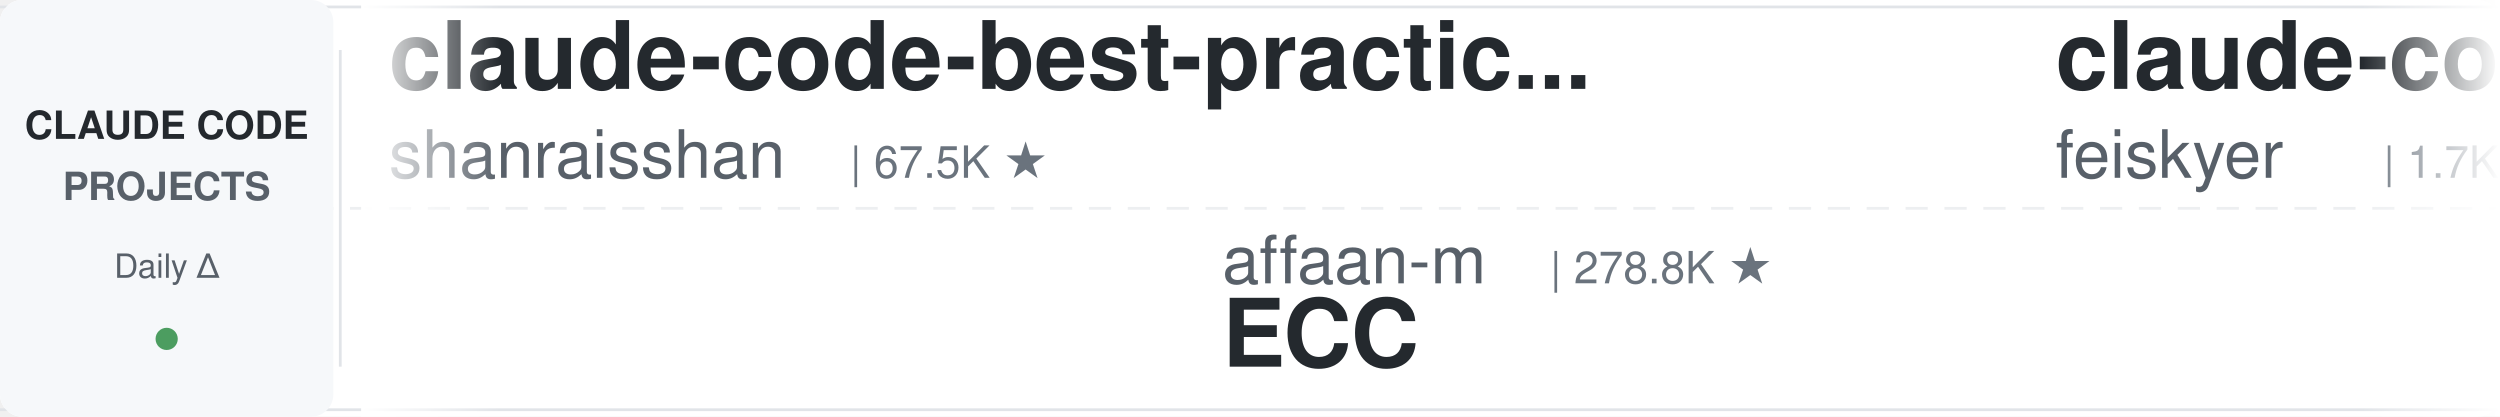
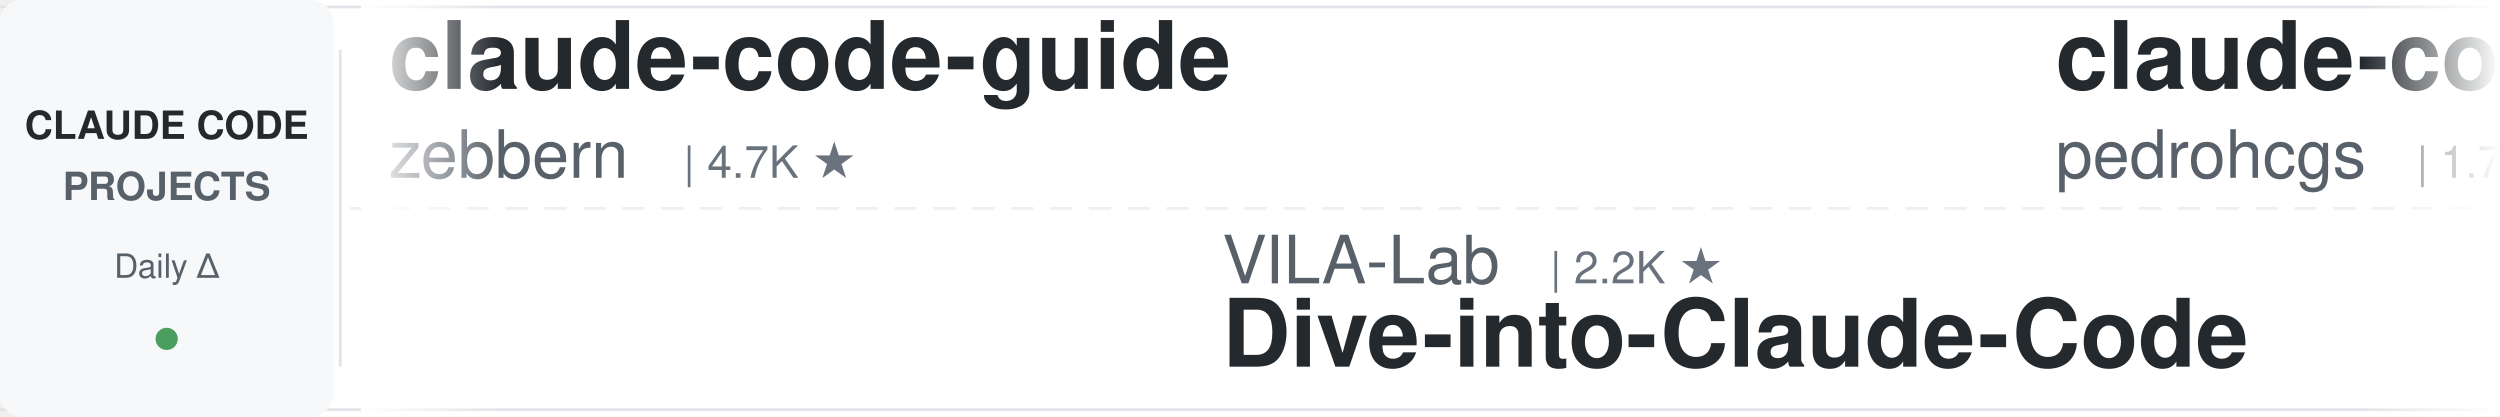
<svg xmlns="http://www.w3.org/2000/svg" width="900" height="150">
  <defs>
    <linearGradient id="leftFade" x1="0%" y1="0%" x2="100%" y2="0%">
      <stop offset="0%" style="stop-color:#ffffff;stop-opacity:1" />
      <stop offset="100%" style="stop-color:#ffffff;stop-opacity:0" />
    </linearGradient>
    <linearGradient id="rightFade" x1="0%" y1="0%" x2="100%" y2="0%">
      <stop offset="0%" style="stop-color:#ffffff;stop-opacity:0" />
      <stop offset="100%" style="stop-color:#ffffff;stop-opacity:1" />
    </linearGradient>
  </defs>
  <rect width="900" height="150" fill="#ffffff" rx="8" />
  <rect x="0" y="2" width="900" height="1" fill="#e1e4e8" />
  <rect x="0" y="147" width="900" height="1" fill="#e1e4e8" />
  <line x1="0" y1="75" x2="900" y2="75" stroke="#e1e4e8" stroke-width="1" stroke-dasharray="8 6" opacity="0.6" />
  <rect x="0" y="0" width="120" height="150" fill="#f6f8fa" rx="8" />
  <text x="60" y="50" font-family="-apple-system, BlinkMacSystemFont, 'Segoe UI', Helvetica, Arial, sans-serif" font-size="14" font-weight="600" fill="#24292e" text-anchor="middle">CLAUDE CODE</text>
  <text x="60" y="72" font-family="-apple-system, BlinkMacSystemFont, 'Segoe UI', Helvetica, Arial, sans-serif" font-size="14" font-weight="600" fill="#586069" text-anchor="middle">PROJECTS</text>
  <text x="60" y="100" font-family="-apple-system, BlinkMacSystemFont, 'Segoe UI', Helvetica, Arial, sans-serif" font-size="12" font-weight="500" fill="#586069" text-anchor="middle">Daily Δ</text>
  <circle cx="60" cy="122" r="4" fill="#22863a" opacity="0.8" />
  <rect x="122" y="18" width="1" height="114" fill="#e1e4e8" />
  <clipPath id="tickerClip">
    <rect x="130" y="0" width="770" height="150" />
  </clipPath>
  <g clip-path="url(#tickerClip)">
    <g id="tickerItems">
      <animateTransform attributeName="transform" attributeType="XML" type="translate" from="0 0" to="-3000 0" dur="54s" repeatCount="indefinite" />
      <g transform="translate(0, 0)">
-         <text x="140" y="32" font-family="-apple-system, BlinkMacSystemFont, 'Segoe UI', Helvetica, Arial, sans-serif" font-size="34" font-weight="600" fill="#24292e">claude-code-best-practic...</text>
-         <text x="140" y="64" font-family="-apple-system, BlinkMacSystemFont, 'Segoe UI', Helvetica, Arial, sans-serif" font-size="24" font-weight="400" fill="#586069">shanraisshan</text>
-         <text x="306" y="64" font-family="-apple-system, BlinkMacSystemFont, 'Segoe UI', Helvetica, Arial, sans-serif" font-size="16" font-weight="500" fill="#6a737d">| 67.5K ★</text>
+         <text x="140" y="32" font-family="-apple-system, BlinkMacSystemFont, 'Segoe UI', Helvetica, Arial, sans-serif" font-size="34" font-weight="600" fill="#24292e">claude-code-guide</text>
+         <text x="140" y="64" font-family="-apple-system, BlinkMacSystemFont, 'Segoe UI', Helvetica, Arial, sans-serif" font-size="24" font-weight="400" fill="#586069">zebbern</text>
+         <text x="246" y="64" font-family="-apple-system, BlinkMacSystemFont, 'Segoe UI', Helvetica, Arial, sans-serif" font-size="16" font-weight="500" fill="#6a737d">| 4.7K ★</text>
      </g>
      <g transform="translate(300, 0)">
-         <text x="140" y="102" font-family="-apple-system, BlinkMacSystemFont, 'Segoe UI', Helvetica, Arial, sans-serif" font-size="24" font-weight="400" fill="#586069">affaan-m</text>
-         <text x="258" y="102" font-family="-apple-system, BlinkMacSystemFont, 'Segoe UI', Helvetica, Arial, sans-serif" font-size="16" font-weight="500" fill="#6a737d">| 278.8K ★</text>
-         <text x="140" y="132" font-family="-apple-system, BlinkMacSystemFont, 'Segoe UI', Helvetica, Arial, sans-serif" font-size="34" font-weight="600" fill="#24292e">ECC</text>
+         <text x="140" y="102" font-family="-apple-system, BlinkMacSystemFont, 'Segoe UI', Helvetica, Arial, sans-serif" font-size="24" font-weight="400" fill="#586069">VILA-Lab</text>
+         <text x="258" y="102" font-family="-apple-system, BlinkMacSystemFont, 'Segoe UI', Helvetica, Arial, sans-serif" font-size="16" font-weight="500" fill="#6a737d">| 2.2K ★</text>
+         <text x="140" y="132" font-family="-apple-system, BlinkMacSystemFont, 'Segoe UI', Helvetica, Arial, sans-serif" font-size="34" font-weight="600" fill="#24292e">Dive-into-Claude-Code</text>
      </g>
      <g transform="translate(600, 0)">
-         <text x="140" y="32" font-family="-apple-system, BlinkMacSystemFont, 'Segoe UI', Helvetica, Arial, sans-serif" font-size="34" font-weight="600" fill="#24292e">claude-code-settings</text>
-         <text x="140" y="64" font-family="-apple-system, BlinkMacSystemFont, 'Segoe UI', Helvetica, Arial, sans-serif" font-size="24" font-weight="400" fill="#586069">feiskyer</text>
-         <text x="258" y="64" font-family="-apple-system, BlinkMacSystemFont, 'Segoe UI', Helvetica, Arial, sans-serif" font-size="16" font-weight="500" fill="#6a737d">| 1.7K ★</text>
+         <text x="140" y="32" font-family="-apple-system, BlinkMacSystemFont, 'Segoe UI', Helvetica, Arial, sans-serif" font-size="34" font-weight="600" fill="#24292e">claude-code-my-workflow</text>
+         <text x="140" y="64" font-family="-apple-system, BlinkMacSystemFont, 'Segoe UI', Helvetica, Arial, sans-serif" font-size="24" font-weight="400" fill="#586069">pedrohcgs</text>
+         <text x="270" y="64" font-family="-apple-system, BlinkMacSystemFont, 'Segoe UI', Helvetica, Arial, sans-serif" font-size="16" font-weight="500" fill="#6a737d">| 1.7K ★</text>
      </g>
      <g transform="translate(900, 0)">
-         <text x="140" y="102" font-family="-apple-system, BlinkMacSystemFont, 'Segoe UI', Helvetica, Arial, sans-serif" font-size="24" font-weight="400" fill="#586069">pedrohcgs</text>
-         <text x="270" y="102" font-family="-apple-system, BlinkMacSystemFont, 'Segoe UI', Helvetica, Arial, sans-serif" font-size="16" font-weight="500" fill="#6a737d">| 1.7K ★</text>
-         <text x="140" y="132" font-family="-apple-system, BlinkMacSystemFont, 'Segoe UI', Helvetica, Arial, sans-serif" font-size="34" font-weight="600" fill="#24292e">claude-code-my-workflow</text>
+         <text x="140" y="102" font-family="-apple-system, BlinkMacSystemFont, 'Segoe UI', Helvetica, Arial, sans-serif" font-size="24" font-weight="400" fill="#586069">Chachamaru127</text>
+         <text x="318" y="102" font-family="-apple-system, BlinkMacSystemFont, 'Segoe UI', Helvetica, Arial, sans-serif" font-size="16" font-weight="500" fill="#6a737d">| 3.2K ★</text>
+         <text x="140" y="132" font-family="-apple-system, BlinkMacSystemFont, 'Segoe UI', Helvetica, Arial, sans-serif" font-size="34" font-weight="600" fill="#24292e">claude-code-harness</text>
      </g>
      <g transform="translate(1200, 0)">
-         <text x="140" y="32" font-family="-apple-system, BlinkMacSystemFont, 'Segoe UI', Helvetica, Arial, sans-serif" font-size="34" font-weight="600" fill="#24292e">claude_code_src</text>
-         <text x="140" y="64" font-family="-apple-system, BlinkMacSystemFont, 'Segoe UI', Helvetica, Arial, sans-serif" font-size="24" font-weight="400" fill="#586069">ponponon</text>
-         <text x="258" y="64" font-family="-apple-system, BlinkMacSystemFont, 'Segoe UI', Helvetica, Arial, sans-serif" font-size="16" font-weight="500" fill="#6a737d">| 2.3K ★</text>
+         <text x="140" y="32" font-family="-apple-system, BlinkMacSystemFont, 'Segoe UI', Helvetica, Arial, sans-serif" font-size="34" font-weight="600" fill="#24292e">claude-code-source-build</text>
+         <text x="140" y="64" font-family="-apple-system, BlinkMacSystemFont, 'Segoe UI', Helvetica, Arial, sans-serif" font-size="24" font-weight="400" fill="#586069">andrew-kramer-inno</text>
+         <text x="378" y="64" font-family="-apple-system, BlinkMacSystemFont, 'Segoe UI', Helvetica, Arial, sans-serif" font-size="16" font-weight="500" fill="#6a737d">| 593 ★</text>
      </g>
      <g transform="translate(1500, 0)">
-         <text x="140" y="102" font-family="-apple-system, BlinkMacSystemFont, 'Segoe UI', Helvetica, Arial, sans-serif" font-size="24" font-weight="400" fill="#586069">techjarves</text>
-         <text x="282" y="102" font-family="-apple-system, BlinkMacSystemFont, 'Segoe UI', Helvetica, Arial, sans-serif" font-size="16" font-weight="500" fill="#6a737d">| 1.6K ★</text>
-         <text x="140" y="132" font-family="-apple-system, BlinkMacSystemFont, 'Segoe UI', Helvetica, Arial, sans-serif" font-size="34" font-weight="600" fill="#24292e">ClaudeCode-Portable</text>
+         <text x="140" y="102" font-family="-apple-system, BlinkMacSystemFont, 'Segoe UI', Helvetica, Arial, sans-serif" font-size="24" font-weight="400" fill="#586069">liuup</text>
+         <text x="222" y="102" font-family="-apple-system, BlinkMacSystemFont, 'Segoe UI', Helvetica, Arial, sans-serif" font-size="16" font-weight="500" fill="#6a737d">| 4.0K ★</text>
+         <text x="140" y="132" font-family="-apple-system, BlinkMacSystemFont, 'Segoe UI', Helvetica, Arial, sans-serif" font-size="34" font-weight="600" fill="#24292e">claude-code-analysis</text>
      </g>
      <g transform="translate(1800, 0)">
-         <text x="140" y="32" font-family="-apple-system, BlinkMacSystemFont, 'Segoe UI', Helvetica, Arial, sans-serif" font-size="34" font-weight="600" fill="#24292e">arcads-claude-code</text>
-         <text x="140" y="64" font-family="-apple-system, BlinkMacSystemFont, 'Segoe UI', Helvetica, Arial, sans-serif" font-size="24" font-weight="400" fill="#586069">krusemediallc</text>
-         <text x="318" y="64" font-family="-apple-system, BlinkMacSystemFont, 'Segoe UI', Helvetica, Arial, sans-serif" font-size="16" font-weight="500" fill="#6a737d">| 1.6K ★</text>
+         <text x="140" y="32" font-family="-apple-system, BlinkMacSystemFont, 'Segoe UI', Helvetica, Arial, sans-serif" font-size="34" font-weight="600" fill="#24292e">claude-code-tips</text>
+         <text x="140" y="64" font-family="-apple-system, BlinkMacSystemFont, 'Segoe UI', Helvetica, Arial, sans-serif" font-size="24" font-weight="400" fill="#586069">ykdojo</text>
+         <text x="234" y="64" font-family="-apple-system, BlinkMacSystemFont, 'Segoe UI', Helvetica, Arial, sans-serif" font-size="16" font-weight="500" fill="#6a737d">| 10.2K ★</text>
      </g>
      <g transform="translate(2100, 0)">
-         <text x="140" y="102" font-family="-apple-system, BlinkMacSystemFont, 'Segoe UI', Helvetica, Arial, sans-serif" font-size="24" font-weight="400" fill="#586069">luyao618</text>
-         <text x="258" y="102" font-family="-apple-system, BlinkMacSystemFont, 'Segoe UI', Helvetica, Arial, sans-serif" font-size="16" font-weight="500" fill="#6a737d">| 1.7K ★</text>
-         <text x="140" y="132" font-family="-apple-system, BlinkMacSystemFont, 'Segoe UI', Helvetica, Arial, sans-serif" font-size="34" font-weight="600" fill="#24292e">Claude-Code-Source-Study</text>
+         <text x="140" y="102" font-family="-apple-system, BlinkMacSystemFont, 'Segoe UI', Helvetica, Arial, sans-serif" font-size="24" font-weight="400" fill="#586069">fuergaosi233</text>
+         <text x="306" y="102" font-family="-apple-system, BlinkMacSystemFont, 'Segoe UI', Helvetica, Arial, sans-serif" font-size="16" font-weight="500" fill="#6a737d">| 2.8K ★</text>
+         <text x="140" y="132" font-family="-apple-system, BlinkMacSystemFont, 'Segoe UI', Helvetica, Arial, sans-serif" font-size="34" font-weight="600" fill="#24292e">claude-code-proxy</text>
      </g>
      <g transform="translate(2400, 0)">
-         <text x="140" y="32" font-family="-apple-system, BlinkMacSystemFont, 'Segoe UI', Helvetica, Arial, sans-serif" font-size="34" font-weight="600" fill="#24292e">Claude-Code-Game-Studios</text>
-         <text x="140" y="64" font-family="-apple-system, BlinkMacSystemFont, 'Segoe UI', Helvetica, Arial, sans-serif" font-size="24" font-weight="400" fill="#586069">Donchitos</text>
-         <text x="270" y="64" font-family="-apple-system, BlinkMacSystemFont, 'Segoe UI', Helvetica, Arial, sans-serif" font-size="16" font-weight="500" fill="#6a737d">| 26.4K ★</text>
+         <text x="140" y="32" font-family="-apple-system, BlinkMacSystemFont, 'Segoe UI', Helvetica, Arial, sans-serif" font-size="34" font-weight="600" fill="#24292e">Auto-claude-code-researc...</text>
+         <text x="140" y="64" font-family="-apple-system, BlinkMacSystemFont, 'Segoe UI', Helvetica, Arial, sans-serif" font-size="24" font-weight="400" fill="#586069">wanshuiyin</text>
+         <text x="282" y="64" font-family="-apple-system, BlinkMacSystemFont, 'Segoe UI', Helvetica, Arial, sans-serif" font-size="16" font-weight="500" fill="#6a737d">| 17.5K ★</text>
      </g>
      <g transform="translate(2700, 0)">
-         <text x="140" y="102" font-family="-apple-system, BlinkMacSystemFont, 'Segoe UI', Helvetica, Arial, sans-serif" font-size="24" font-weight="400" fill="#586069">anthropics</text>
-         <text x="282" y="102" font-family="-apple-system, BlinkMacSystemFont, 'Segoe UI', Helvetica, Arial, sans-serif" font-size="16" font-weight="500" fill="#6a737d">| 1.0K ★</text>
-         <text x="140" y="132" font-family="-apple-system, BlinkMacSystemFont, 'Segoe UI', Helvetica, Arial, sans-serif" font-size="34" font-weight="600" fill="#24292e">claude-code-base-action</text>
+         <text x="140" y="102" font-family="-apple-system, BlinkMacSystemFont, 'Segoe UI', Helvetica, Arial, sans-serif" font-size="24" font-weight="400" fill="#586069">darcyegb</text>
+         <text x="258" y="102" font-family="-apple-system, BlinkMacSystemFont, 'Segoe UI', Helvetica, Arial, sans-serif" font-size="16" font-weight="500" fill="#6a737d">| 776 ★</text>
+         <text x="140" y="132" font-family="-apple-system, BlinkMacSystemFont, 'Segoe UI', Helvetica, Arial, sans-serif" font-size="34" font-weight="600" fill="#24292e">ClaudeCodeAgents</text>
      </g>
      <g transform="translate(3000, 0)">
-         <text x="140" y="32" font-family="-apple-system, BlinkMacSystemFont, 'Segoe UI', Helvetica, Arial, sans-serif" font-size="34" font-weight="600" fill="#24292e">claude-code-best-practic...</text>
-         <text x="140" y="64" font-family="-apple-system, BlinkMacSystemFont, 'Segoe UI', Helvetica, Arial, sans-serif" font-size="24" font-weight="400" fill="#586069">shanraisshan</text>
-         <text x="306" y="64" font-family="-apple-system, BlinkMacSystemFont, 'Segoe UI', Helvetica, Arial, sans-serif" font-size="16" font-weight="500" fill="#6a737d">| 67.5K ★</text>
+         <text x="140" y="32" font-family="-apple-system, BlinkMacSystemFont, 'Segoe UI', Helvetica, Arial, sans-serif" font-size="34" font-weight="600" fill="#24292e">claude-code-guide</text>
+         <text x="140" y="64" font-family="-apple-system, BlinkMacSystemFont, 'Segoe UI', Helvetica, Arial, sans-serif" font-size="24" font-weight="400" fill="#586069">zebbern</text>
+         <text x="246" y="64" font-family="-apple-system, BlinkMacSystemFont, 'Segoe UI', Helvetica, Arial, sans-serif" font-size="16" font-weight="500" fill="#6a737d">| 4.7K ★</text>
      </g>
      <g transform="translate(3300, 0)">
-         <text x="140" y="102" font-family="-apple-system, BlinkMacSystemFont, 'Segoe UI', Helvetica, Arial, sans-serif" font-size="24" font-weight="400" fill="#586069">affaan-m</text>
-         <text x="258" y="102" font-family="-apple-system, BlinkMacSystemFont, 'Segoe UI', Helvetica, Arial, sans-serif" font-size="16" font-weight="500" fill="#6a737d">| 278.8K ★</text>
-         <text x="140" y="132" font-family="-apple-system, BlinkMacSystemFont, 'Segoe UI', Helvetica, Arial, sans-serif" font-size="34" font-weight="600" fill="#24292e">ECC</text>
+         <text x="140" y="102" font-family="-apple-system, BlinkMacSystemFont, 'Segoe UI', Helvetica, Arial, sans-serif" font-size="24" font-weight="400" fill="#586069">VILA-Lab</text>
+         <text x="258" y="102" font-family="-apple-system, BlinkMacSystemFont, 'Segoe UI', Helvetica, Arial, sans-serif" font-size="16" font-weight="500" fill="#6a737d">| 2.2K ★</text>
+         <text x="140" y="132" font-family="-apple-system, BlinkMacSystemFont, 'Segoe UI', Helvetica, Arial, sans-serif" font-size="34" font-weight="600" fill="#24292e">Dive-into-Claude-Code</text>
      </g>
      <g transform="translate(3600, 0)">
-         <text x="140" y="32" font-family="-apple-system, BlinkMacSystemFont, 'Segoe UI', Helvetica, Arial, sans-serif" font-size="34" font-weight="600" fill="#24292e">claude-code-settings</text>
-         <text x="140" y="64" font-family="-apple-system, BlinkMacSystemFont, 'Segoe UI', Helvetica, Arial, sans-serif" font-size="24" font-weight="400" fill="#586069">feiskyer</text>
-         <text x="258" y="64" font-family="-apple-system, BlinkMacSystemFont, 'Segoe UI', Helvetica, Arial, sans-serif" font-size="16" font-weight="500" fill="#6a737d">| 1.7K ★</text>
+         <text x="140" y="32" font-family="-apple-system, BlinkMacSystemFont, 'Segoe UI', Helvetica, Arial, sans-serif" font-size="34" font-weight="600" fill="#24292e">claude-code-my-workflow</text>
+         <text x="140" y="64" font-family="-apple-system, BlinkMacSystemFont, 'Segoe UI', Helvetica, Arial, sans-serif" font-size="24" font-weight="400" fill="#586069">pedrohcgs</text>
+         <text x="270" y="64" font-family="-apple-system, BlinkMacSystemFont, 'Segoe UI', Helvetica, Arial, sans-serif" font-size="16" font-weight="500" fill="#6a737d">| 1.7K ★</text>
      </g>
      <g transform="translate(3900, 0)">
-         <text x="140" y="102" font-family="-apple-system, BlinkMacSystemFont, 'Segoe UI', Helvetica, Arial, sans-serif" font-size="24" font-weight="400" fill="#586069">pedrohcgs</text>
-         <text x="270" y="102" font-family="-apple-system, BlinkMacSystemFont, 'Segoe UI', Helvetica, Arial, sans-serif" font-size="16" font-weight="500" fill="#6a737d">| 1.7K ★</text>
-         <text x="140" y="132" font-family="-apple-system, BlinkMacSystemFont, 'Segoe UI', Helvetica, Arial, sans-serif" font-size="34" font-weight="600" fill="#24292e">claude-code-my-workflow</text>
+         <text x="140" y="102" font-family="-apple-system, BlinkMacSystemFont, 'Segoe UI', Helvetica, Arial, sans-serif" font-size="24" font-weight="400" fill="#586069">Chachamaru127</text>
+         <text x="318" y="102" font-family="-apple-system, BlinkMacSystemFont, 'Segoe UI', Helvetica, Arial, sans-serif" font-size="16" font-weight="500" fill="#6a737d">| 3.2K ★</text>
+         <text x="140" y="132" font-family="-apple-system, BlinkMacSystemFont, 'Segoe UI', Helvetica, Arial, sans-serif" font-size="34" font-weight="600" fill="#24292e">claude-code-harness</text>
      </g>
    </g>
  </g>
  <rect x="130" y="0" width="50" height="150" fill="url(#leftFade)" />
  <rect x="850" y="0" width="50" height="150" fill="url(#rightFade)" />
</svg>
